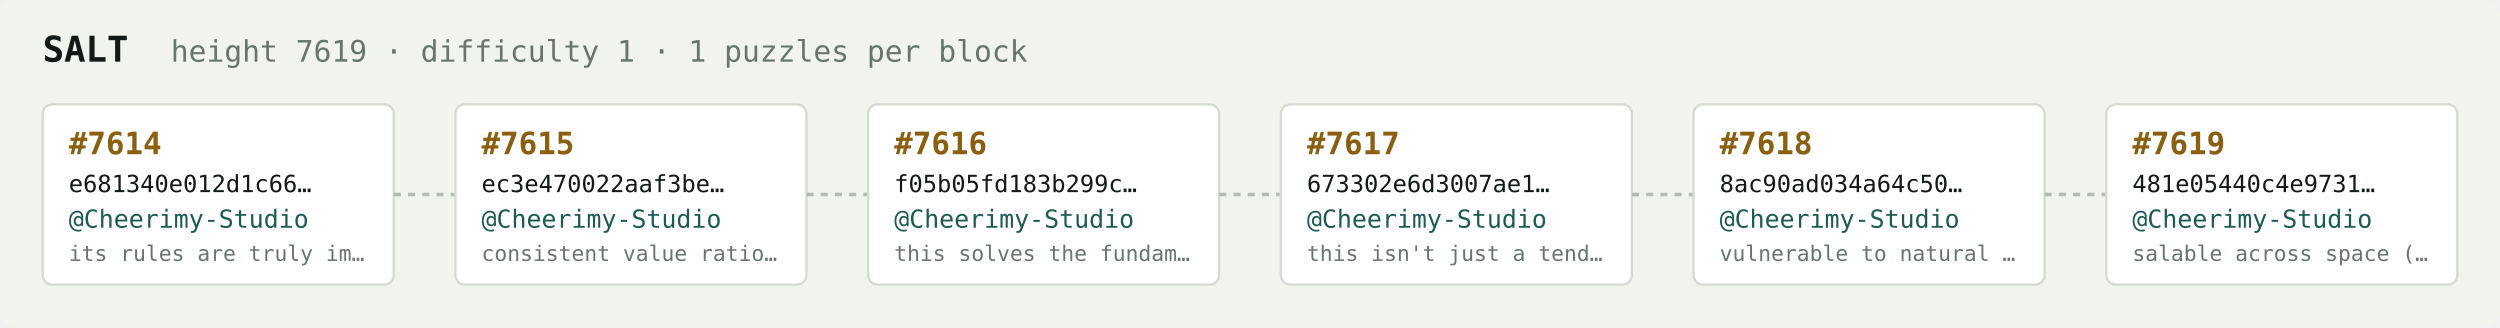
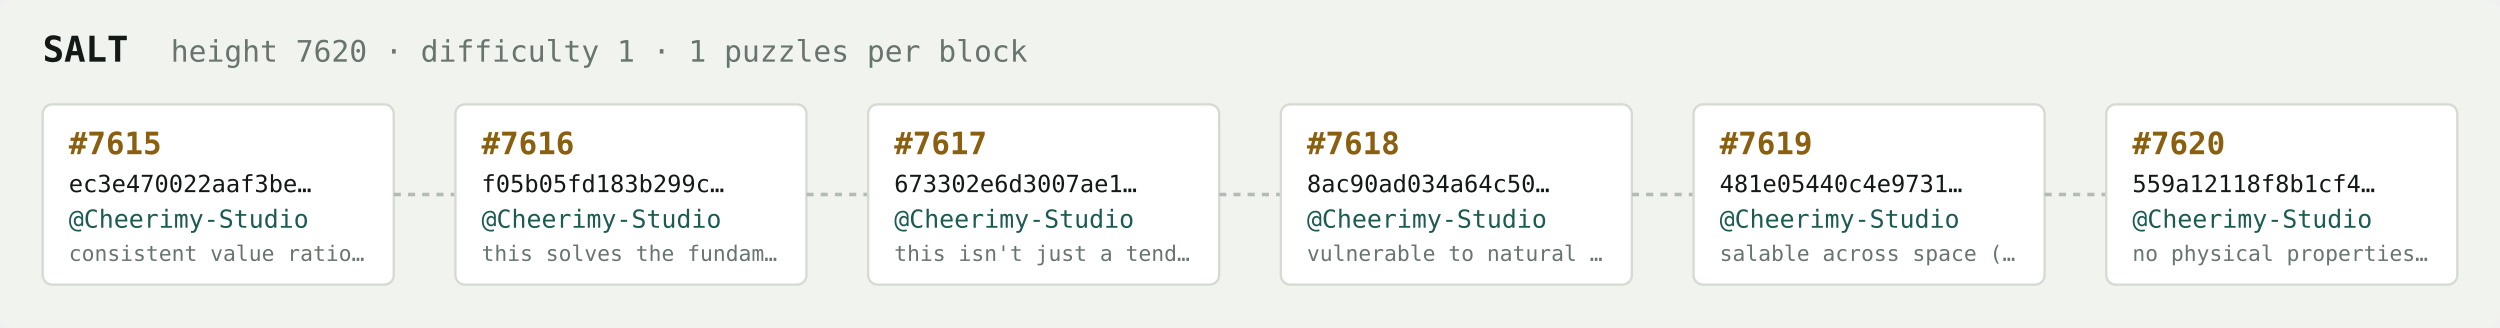
<svg xmlns="http://www.w3.org/2000/svg" width="1054" height="138" viewBox="0 0 1054 138" font-family="ui-monospace,SFMono-Regular,Menlo,monospace">
  <rect fill="#f1f3ef" width="1054" height="138" rx="6" />
  <text x="18" y="26" fill="#121916" font-size="15" font-weight="700">SALT</text>
-   <text x="72" y="26" fill="#68746e" font-size="12.5">height 7619 · difficulty 1 · 1 puzzles per block</text>
+   <text x="72" y="26" fill="#68746e" font-size="12.5">height 7620 · difficulty 1 · 1 puzzles per block</text>
  <rect x="18" y="44" width="148" height="76" rx="4" fill="#ffffff" stroke="#d5dbd2" stroke-width="1" />
-   <text x="29" y="65" fill="#8a5f10" font-size="13" font-weight="700">#7614</text>
-   <text x="29" y="81" fill="#121916" font-size="10">e681340e012d1c66…</text>
+   <text x="29" y="65" fill="#8a5f10" font-size="13" font-weight="700">#7615</text>
+   <text x="29" y="81" fill="#121916" font-size="10">ec3e470022aaf3be…</text>
  <text x="29" y="96" fill="#1c5b52" font-size="10.5">@Cheerimy-Studio</text>
-   <text x="29" y="110" fill="#68746e" font-size="9">its rules are truly im…</text>
+   <text x="29" y="110" fill="#68746e" font-size="9">consistent value ratio…</text>
  <line x1="166" y1="82.0" x2="192" y2="82.0" stroke="#b3bcb4" stroke-width="1.5" stroke-dasharray="3 3" />
  <rect x="192" y="44" width="148" height="76" rx="4" fill="#ffffff" stroke="#d5dbd2" stroke-width="1" />
-   <text x="203" y="65" fill="#8a5f10" font-size="13" font-weight="700">#7615</text>
-   <text x="203" y="81" fill="#121916" font-size="10">ec3e470022aaf3be…</text>
+   <text x="203" y="65" fill="#8a5f10" font-size="13" font-weight="700">#7616</text>
+   <text x="203" y="81" fill="#121916" font-size="10">f05b05fd183b299c…</text>
  <text x="203" y="96" fill="#1c5b52" font-size="10.5">@Cheerimy-Studio</text>
-   <text x="203" y="110" fill="#68746e" font-size="9">consistent value ratio…</text>
+   <text x="203" y="110" fill="#68746e" font-size="9">this solves the fundam…</text>
  <line x1="340" y1="82.0" x2="366" y2="82.0" stroke="#b3bcb4" stroke-width="1.5" stroke-dasharray="3 3" />
  <rect x="366" y="44" width="148" height="76" rx="4" fill="#ffffff" stroke="#d5dbd2" stroke-width="1" />
-   <text x="377" y="65" fill="#8a5f10" font-size="13" font-weight="700">#7616</text>
-   <text x="377" y="81" fill="#121916" font-size="10">f05b05fd183b299c…</text>
+   <text x="377" y="65" fill="#8a5f10" font-size="13" font-weight="700">#7617</text>
+   <text x="377" y="81" fill="#121916" font-size="10">673302e6d3007ae1…</text>
  <text x="377" y="96" fill="#1c5b52" font-size="10.5">@Cheerimy-Studio</text>
-   <text x="377" y="110" fill="#68746e" font-size="9">this solves the fundam…</text>
+   <text x="377" y="110" fill="#68746e" font-size="9">this isn't just a tend…</text>
  <line x1="514" y1="82.0" x2="540" y2="82.0" stroke="#b3bcb4" stroke-width="1.5" stroke-dasharray="3 3" />
  <rect x="540" y="44" width="148" height="76" rx="4" fill="#ffffff" stroke="#d5dbd2" stroke-width="1" />
-   <text x="551" y="65" fill="#8a5f10" font-size="13" font-weight="700">#7617</text>
-   <text x="551" y="81" fill="#121916" font-size="10">673302e6d3007ae1…</text>
+   <text x="551" y="65" fill="#8a5f10" font-size="13" font-weight="700">#7618</text>
+   <text x="551" y="81" fill="#121916" font-size="10">8ac90ad034a64c50…</text>
  <text x="551" y="96" fill="#1c5b52" font-size="10.5">@Cheerimy-Studio</text>
-   <text x="551" y="110" fill="#68746e" font-size="9">this isn't just a tend…</text>
+   <text x="551" y="110" fill="#68746e" font-size="9">vulnerable to natural …</text>
  <line x1="688" y1="82.0" x2="714" y2="82.0" stroke="#b3bcb4" stroke-width="1.5" stroke-dasharray="3 3" />
  <rect x="714" y="44" width="148" height="76" rx="4" fill="#ffffff" stroke="#d5dbd2" stroke-width="1" />
-   <text x="725" y="65" fill="#8a5f10" font-size="13" font-weight="700">#7618</text>
-   <text x="725" y="81" fill="#121916" font-size="10">8ac90ad034a64c50…</text>
+   <text x="725" y="65" fill="#8a5f10" font-size="13" font-weight="700">#7619</text>
+   <text x="725" y="81" fill="#121916" font-size="10">481e05440c4e9731…</text>
  <text x="725" y="96" fill="#1c5b52" font-size="10.5">@Cheerimy-Studio</text>
-   <text x="725" y="110" fill="#68746e" font-size="9">vulnerable to natural …</text>
+   <text x="725" y="110" fill="#68746e" font-size="9">salable across space (…</text>
  <line x1="862" y1="82.0" x2="888" y2="82.0" stroke="#b3bcb4" stroke-width="1.5" stroke-dasharray="3 3" />
  <rect x="888" y="44" width="148" height="76" rx="4" fill="#ffffff" stroke="#d5dbd2" stroke-width="1" />
-   <text x="899" y="65" fill="#8a5f10" font-size="13" font-weight="700">#7619</text>
-   <text x="899" y="81" fill="#121916" font-size="10">481e05440c4e9731…</text>
+   <text x="899" y="65" fill="#8a5f10" font-size="13" font-weight="700">#7620</text>
+   <text x="899" y="81" fill="#121916" font-size="10">559a12118f8b1cf4…</text>
  <text x="899" y="96" fill="#1c5b52" font-size="10.5">@Cheerimy-Studio</text>
-   <text x="899" y="110" fill="#68746e" font-size="9">salable across space (…</text>
+   <text x="899" y="110" fill="#68746e" font-size="9">no physical properties…</text>
</svg>
